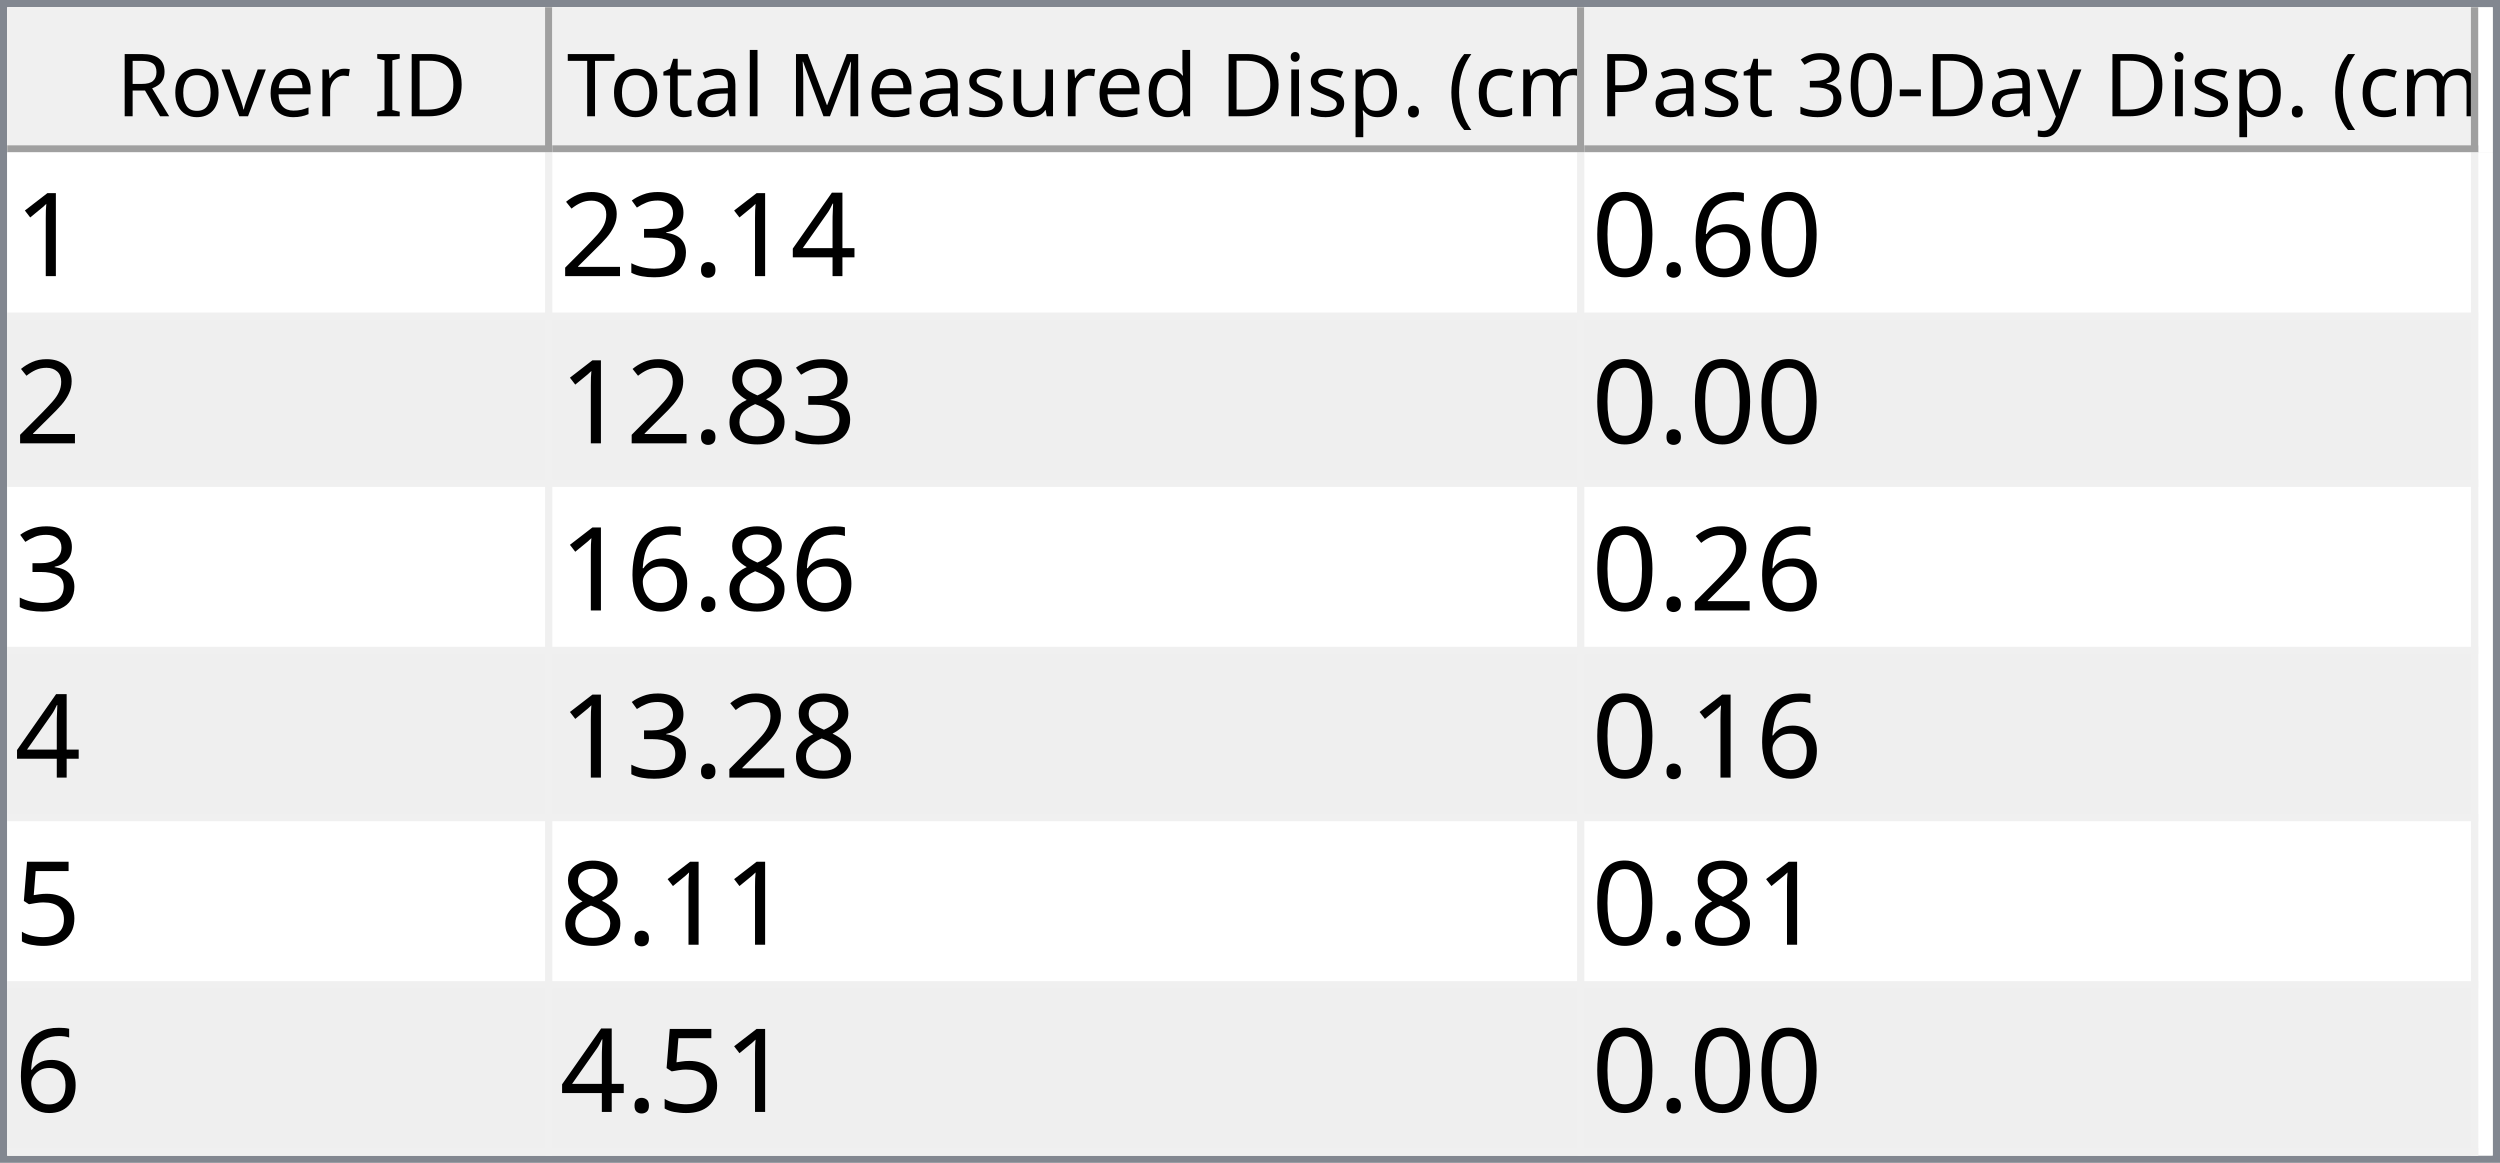
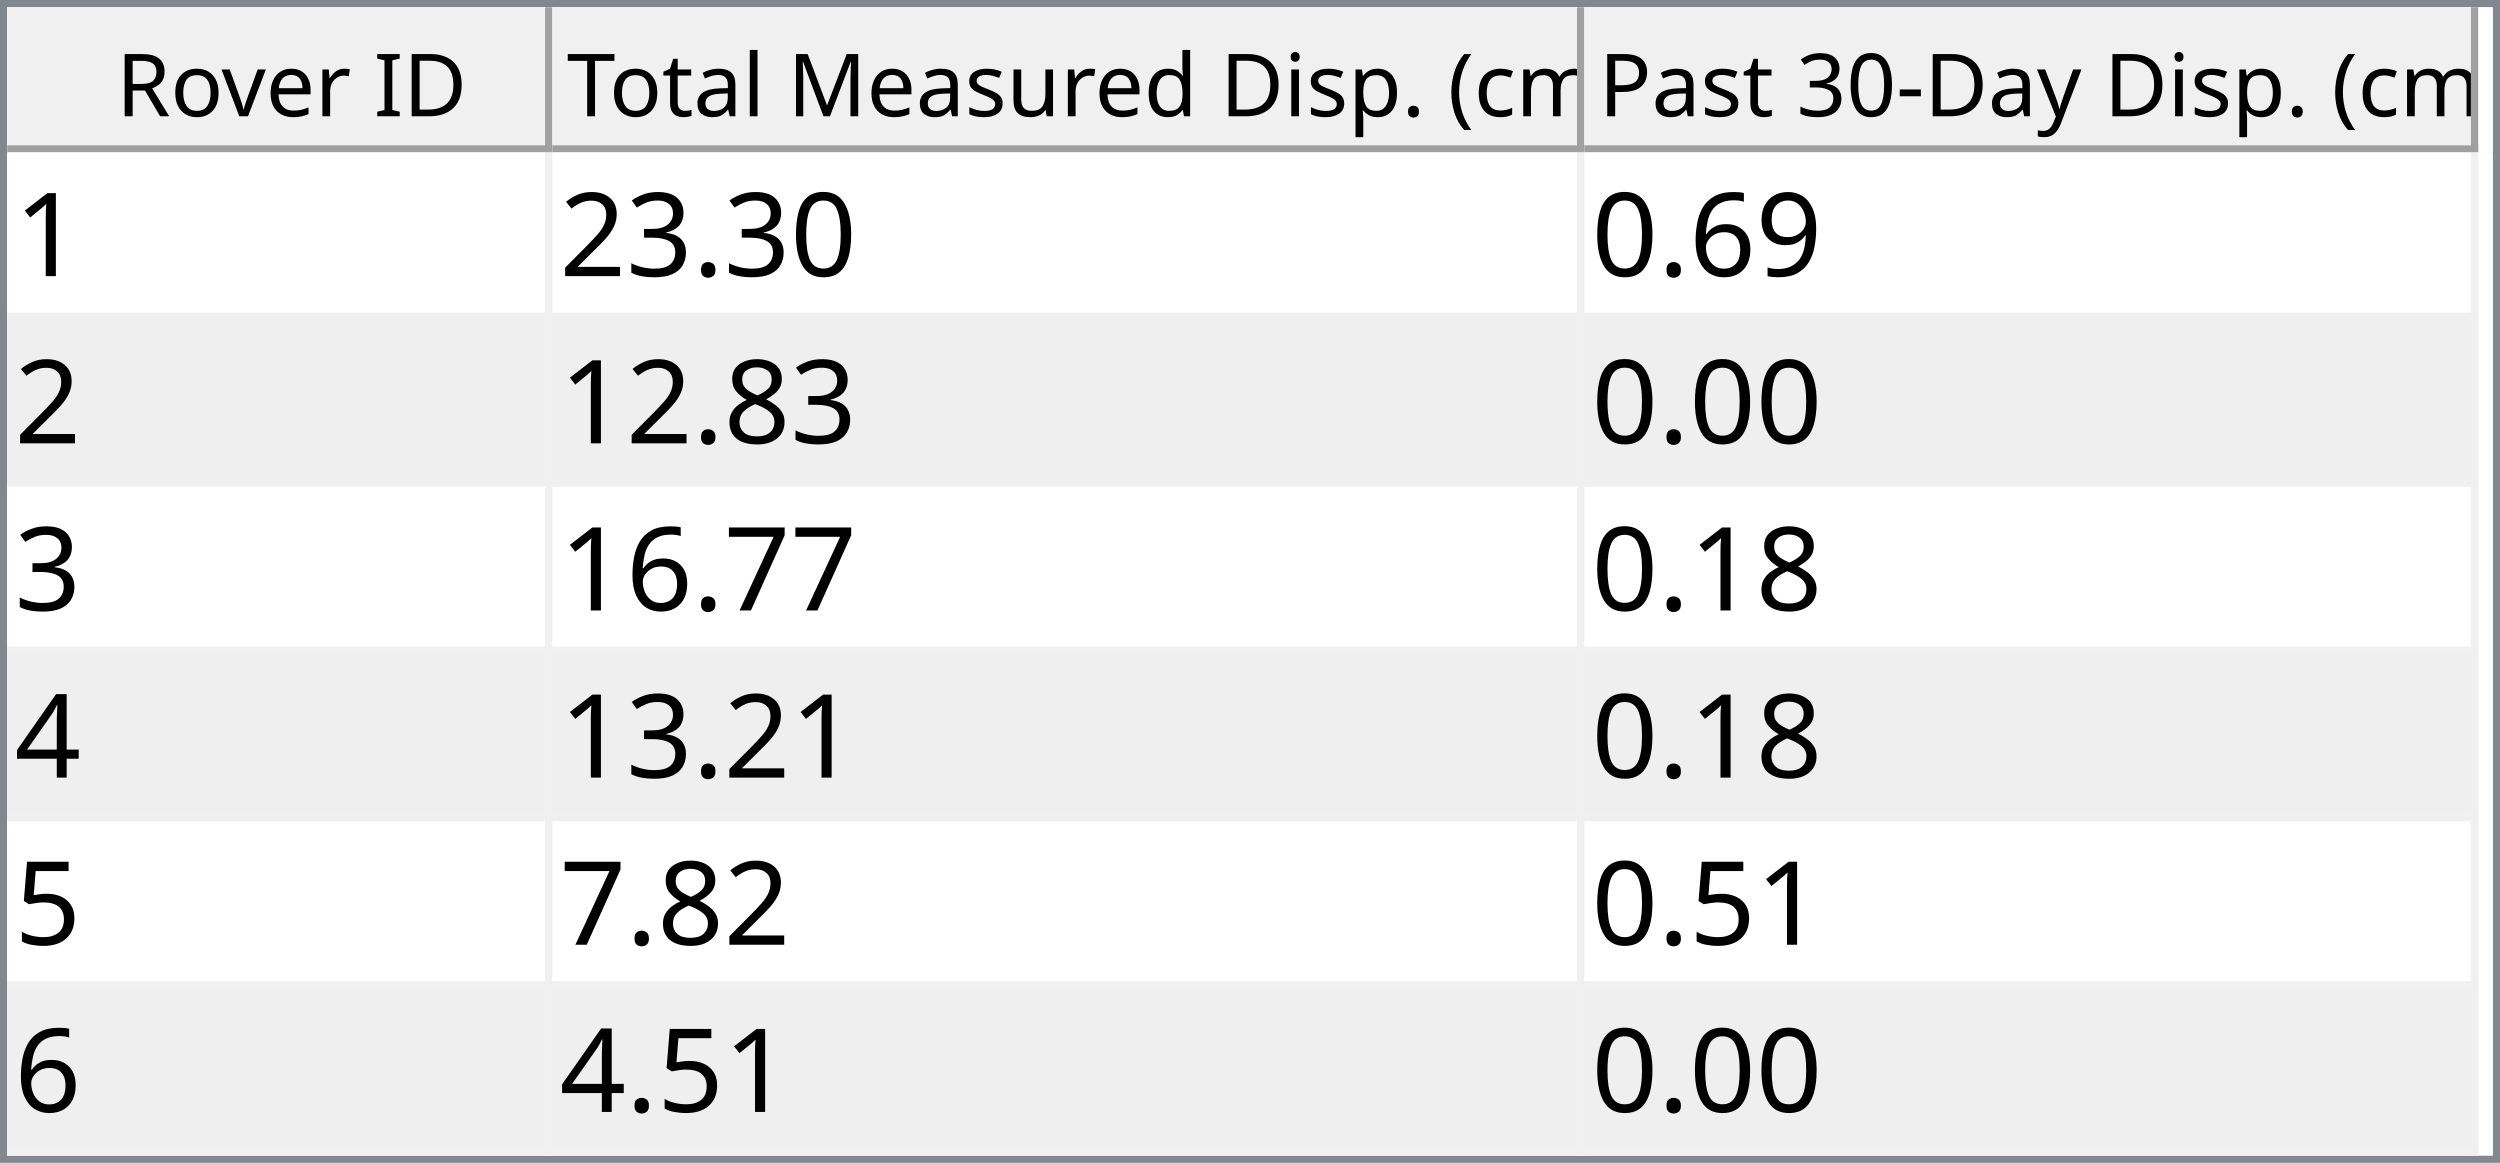
<svg xmlns="http://www.w3.org/2000/svg" style="fill-opacity:1; color-rendering:auto; color-interpolation:auto; text-rendering:auto; stroke:black; stroke-linecap:square; stroke-miterlimit:10; shape-rendering:auto; stroke-opacity:1; fill:black; stroke-dasharray:none; font-weight:normal; stroke-width:1; font-family:'Dialog'; font-style:normal; stroke-linejoin:miter; font-size:12px; stroke-dashoffset:0; image-rendering:auto;" width="344" height="160">
  <defs id="genericDefs" />
  <g>
    <defs id="defs1">
      <clipPath clipPathUnits="userSpaceOnUse" id="clipPath1">
        <path d="M0 0 L344 0 L344 160 L0 160 L0 0 Z" />
      </clipPath>
      <clipPath clipPathUnits="userSpaceOnUse" id="clipPath2">
        <path d="M0 0 L0 160 L344 160 L344 0 Z" />
      </clipPath>
      <clipPath clipPathUnits="userSpaceOnUse" id="clipPath3">
        <path d="M0 0 L0 20 L342 20 L342 0 Z" />
      </clipPath>
      <clipPath clipPathUnits="userSpaceOnUse" id="clipPath4">
        <path d="M0 0 L0 20 L75 20 L75 0 Z" />
      </clipPath>
      <clipPath clipPathUnits="userSpaceOnUse" id="clipPath5">
        <path d="M1 1 L1 19 L74 19 L74 1 Z" />
      </clipPath>
      <clipPath clipPathUnits="userSpaceOnUse" id="clipPath6">
        <path d="M0 0 L0 18 L73 18 L73 0 Z" />
      </clipPath>
      <clipPath clipPathUnits="userSpaceOnUse" id="clipPath7">
        <path d="M-0.5 -0.5 L-0.5 19.5 L74.5 19.5 L74.5 -0.5 Z" />
      </clipPath>
      <clipPath clipPathUnits="userSpaceOnUse" id="clipPath8">
        <path d="M0 0 L0 20 L142 20 L142 0 Z" />
      </clipPath>
      <clipPath clipPathUnits="userSpaceOnUse" id="clipPath9">
        <path d="M1 1 L1 19 L141 19 L141 1 Z" />
      </clipPath>
      <clipPath clipPathUnits="userSpaceOnUse" id="clipPath10">
        <path d="M0 0 L0 18 L140 18 L140 0 Z" />
      </clipPath>
      <clipPath clipPathUnits="userSpaceOnUse" id="clipPath11">
        <path d="M-0.5 -0.5 L-0.5 19.5 L141.5 19.5 L141.5 -0.5 Z" />
      </clipPath>
      <clipPath clipPathUnits="userSpaceOnUse" id="clipPath12">
        <path d="M0 0 L0 20 L123 20 L123 0 Z" />
      </clipPath>
      <clipPath clipPathUnits="userSpaceOnUse" id="clipPath13">
        <path d="M1 1 L1 19 L122 19 L122 1 Z" />
      </clipPath>
      <clipPath clipPathUnits="userSpaceOnUse" id="clipPath14">
        <path d="M0 0 L0 18 L121 18 L121 0 Z" />
      </clipPath>
      <clipPath clipPathUnits="userSpaceOnUse" id="clipPath15">
        <path d="M-0.5 -0.5 L-0.5 19.5 L122.5 19.5 L122.5 -0.5 Z" />
      </clipPath>
      <clipPath clipPathUnits="userSpaceOnUse" id="clipPath16">
        <path d="M0 0 L0 138 L342 138 L342 0 Z" />
      </clipPath>
      <clipPath clipPathUnits="userSpaceOnUse" id="clipPath17">
        <path d="M0 0 L0 138 L340 138 L340 0 Z" />
      </clipPath>
      <clipPath clipPathUnits="userSpaceOnUse" id="clipPath18">
        <path d="M-0.5 -0.5 L-0.5 137.5 L339.5 137.5 L339.5 -0.5 Z" />
      </clipPath>
      <clipPath clipPathUnits="userSpaceOnUse" id="clipPath19">
        <path d="M0 0 L0 22 L74 22 L74 0 Z" />
      </clipPath>
      <clipPath clipPathUnits="userSpaceOnUse" id="clipPath20">
        <path d="M0 0 L0 22 L141 22 L141 0 Z" />
      </clipPath>
      <clipPath clipPathUnits="userSpaceOnUse" id="clipPath21">
        <path d="M0 0 L0 22 L122 22 L122 0 Z" />
      </clipPath>
      <font horiz-adv-x="64.551" id="font1">
        <font-face ascent="107.91" descent="25.098" units-per-em="100" style="font-style:normal; font-family:Segoe UI; font-weight:normal;" />
        <missing-glyph horiz-adv-x="64.551" d="M8.109 0 L8.109 68.266 L56.453 68.266 L56.453 0 L8.109 0 ZM15.328 7.234 L49.219 7.234 L49.219 61.031 L15.328 61.031 L15.328 7.234 Z" />
        <glyph unicode="D" horiz-adv-x="70.117" d="M9.188 0 L9.188 70.016 L28.516 70.016 Q65.531 70.016 65.531 35.891 Q65.531 19.672 55.25 9.836 Q44.969 0 27.734 0 L9.188 0 ZM17.391 62.594 L17.391 7.422 L27.828 7.422 Q41.609 7.422 49.273 14.797 Q56.938 22.172 56.938 35.688 Q56.938 62.594 28.328 62.594 L17.391 62.594 Z" />
        <glyph unicode="I" horiz-adv-x="26.611" d="M17.391 0 L9.188 0 L9.188 70.016 L17.391 70.016 L17.391 0 Z" />
        <glyph unicode=" " horiz-adv-x="27.393" d="" />
        <glyph unicode="r" horiz-adv-x="34.766" d="M34.188 41.891 Q32.078 43.5 28.125 43.5 Q23 43.5 19.555 38.672 Q16.109 33.844 16.109 25.484 L16.109 0 L8.109 0 L8.109 50 L16.109 50 L16.109 39.703 L16.312 39.703 Q18.016 44.969 21.531 47.922 Q25.047 50.875 29.391 50.875 Q32.516 50.875 34.188 50.203 L34.188 41.891 Z" />
        <glyph unicode="e" horiz-adv-x="52.295" d="M48.297 23 L12.984 23 Q13.188 14.656 17.484 10.109 Q21.781 5.562 29.297 5.562 Q37.75 5.562 44.828 11.141 L44.828 3.609 Q38.234 -1.172 27.391 -1.172 Q16.797 -1.172 10.742 5.641 Q4.688 12.453 4.688 24.812 Q4.688 36.469 11.305 43.82 Q17.922 51.172 27.734 51.172 Q37.547 51.172 42.922 44.828 Q48.297 38.484 48.297 27.203 L48.297 23 ZM40.094 29.781 Q40.047 36.719 36.75 40.578 Q33.453 44.438 27.594 44.438 Q21.922 44.438 17.969 40.383 Q14.016 36.328 13.094 29.781 L40.094 29.781 Z" />
        <glyph unicode="v" horiz-adv-x="47.9" d="M47.406 50 L27.484 0 L19.625 0 L0.688 50 L9.469 50 L22.172 13.672 Q23.578 9.672 23.922 6.688 L24.125 6.688 Q24.609 10.453 25.688 13.484 L38.969 50 L47.406 50 Z" />
        <glyph unicode="o" horiz-adv-x="58.594" d="M29 -1.172 Q17.922 -1.172 11.305 5.836 Q4.688 12.844 4.688 24.422 Q4.688 37.016 11.57 44.094 Q18.453 51.172 30.172 51.172 Q41.359 51.172 47.633 44.289 Q53.906 37.406 53.906 25.203 Q53.906 13.234 47.141 6.031 Q40.375 -1.172 29 -1.172 ZM29.594 44.438 Q21.875 44.438 17.383 39.188 Q12.891 33.938 12.891 24.703 Q12.891 15.828 17.43 10.695 Q21.969 5.562 29.594 5.562 Q37.359 5.562 41.531 10.594 Q45.703 15.625 45.703 24.906 Q45.703 34.281 41.531 39.359 Q37.359 44.438 29.594 44.438 Z" />
        <glyph unicode="R" horiz-adv-x="59.814" d="M59.375 0 L49.609 0 L37.891 19.625 Q36.281 22.359 34.766 24.289 Q33.25 26.219 31.664 27.438 Q30.078 28.656 28.25 29.219 Q26.422 29.781 24.125 29.781 L17.391 29.781 L17.391 0 L9.188 0 L9.188 70.016 L30.078 70.016 Q34.672 70.016 38.555 68.867 Q42.438 67.719 45.289 65.375 Q48.141 63.031 49.758 59.547 Q51.375 56.062 51.375 51.375 Q51.375 47.703 50.273 44.656 Q49.172 41.609 47.148 39.211 Q45.125 36.812 42.266 35.133 Q39.406 33.453 35.844 32.516 L35.844 32.328 Q37.594 31.547 38.891 30.547 Q40.188 29.547 41.359 28.18 Q42.531 26.812 43.68 25.078 Q44.828 23.344 46.234 21.047 L59.375 0 ZM17.391 62.594 L17.391 37.203 L28.516 37.203 Q31.594 37.203 34.203 38.133 Q36.812 39.062 38.719 40.797 Q40.625 42.531 41.703 45.047 Q42.781 47.562 42.781 50.688 Q42.781 56.297 39.141 59.445 Q35.5 62.594 28.609 62.594 L17.391 62.594 Z" />
        <glyph unicode=")" horiz-adv-x="30.176" d="M8.297 -15.922 L1.172 -15.922 Q16.406 2.344 16.406 26.812 Q16.406 51.469 1.078 70.016 L8.297 70.016 Q23.531 52.156 23.531 26.703 Q23.531 1.375 8.297 -15.922 Z" />
        <glyph unicode="m" horiz-adv-x="86.133" d="M79.109 0 L71.094 0 L71.094 28.719 Q71.094 37.016 68.531 40.727 Q65.969 44.438 59.906 44.438 Q54.781 44.438 51.195 39.75 Q47.609 35.062 47.609 28.516 L47.609 0 L39.594 0 L39.594 29.688 Q39.594 44.438 28.219 44.438 Q22.953 44.438 19.531 40.016 Q16.109 35.594 16.109 28.516 L16.109 0 L8.109 0 L8.109 50 L16.109 50 L16.109 42.094 L16.312 42.094 Q21.625 51.172 31.844 51.172 Q36.969 51.172 40.773 48.312 Q44.578 45.453 46 40.828 Q51.562 51.172 62.594 51.172 Q79.109 51.172 79.109 30.812 L79.109 0 Z" />
        <glyph unicode="c" horiz-adv-x="46.191" d="M42.188 2.297 Q36.422 -1.172 28.516 -1.172 Q17.828 -1.172 11.258 5.789 Q4.688 12.75 4.688 23.828 Q4.688 36.188 11.766 43.68 Q18.844 51.172 30.672 51.172 Q37.25 51.172 42.281 48.734 L42.281 40.531 Q36.719 44.438 30.375 44.438 Q22.703 44.438 17.797 38.945 Q12.891 33.453 12.891 24.516 Q12.891 15.719 17.508 10.641 Q22.125 5.562 29.891 5.562 Q36.422 5.562 42.188 9.906 L42.188 2.297 Z" />
        <glyph unicode="(" horiz-adv-x="30.176" d="M29.109 -15.922 L21.969 -15.922 Q6.844 1.375 6.844 26.703 Q6.844 52.156 21.969 70.016 L29.203 70.016 Q13.875 51.469 13.875 26.812 Q13.875 2.344 29.109 -15.922 Z" />
        <glyph unicode="." horiz-adv-x="21.68" d="M10.891 -1.078 Q8.641 -1.078 7.055 0.539 Q5.469 2.156 5.469 4.391 Q5.469 6.641 7.055 8.273 Q8.641 9.906 10.891 9.906 Q13.188 9.906 14.797 8.273 Q16.406 6.641 16.406 4.391 Q16.406 2.156 14.797 0.539 Q13.188 -1.078 10.891 -1.078 Z" />
        <glyph unicode="p" horiz-adv-x="58.789" d="M16.312 7.234 L16.109 7.234 L16.109 -23 L8.109 -23 L8.109 50 L16.109 50 L16.109 41.219 L16.312 41.219 Q22.219 51.172 33.594 51.172 Q43.266 51.172 48.688 44.461 Q54.109 37.75 54.109 26.469 Q54.109 13.922 48 6.375 Q41.891 -1.172 31.297 -1.172 Q21.578 -1.172 16.312 7.234 ZM16.109 27.391 L16.109 20.406 Q16.109 14.203 20.141 9.883 Q24.172 5.562 30.375 5.562 Q37.641 5.562 41.773 11.133 Q45.906 16.703 45.906 26.609 Q45.906 34.969 42.047 39.703 Q38.188 44.438 31.594 44.438 Q24.609 44.438 20.359 39.578 Q16.109 34.719 16.109 27.391 Z" />
        <glyph unicode="i" horiz-adv-x="24.219" d="M12.203 62.703 Q10.062 62.703 8.547 64.164 Q7.031 65.625 7.031 67.875 Q7.031 70.125 8.547 71.609 Q10.062 73.094 12.203 73.094 Q14.406 73.094 15.945 71.609 Q17.484 70.125 17.484 67.875 Q17.484 65.719 15.945 64.211 Q14.406 62.703 12.203 62.703 ZM16.109 0 L8.109 0 L8.109 50 L16.109 50 L16.109 0 Z" />
        <glyph unicode="d" horiz-adv-x="58.887" d="M50.781 0 L42.781 0 L42.781 8.5 L42.578 8.5 Q37.016 -1.172 25.391 -1.172 Q15.969 -1.172 10.328 5.539 Q4.688 12.25 4.688 23.828 Q4.688 36.234 10.938 43.703 Q17.188 51.172 27.594 51.172 Q37.891 51.172 42.578 43.062 L42.781 43.062 L42.781 74.031 L50.781 74.031 L50.781 0 ZM42.781 22.609 L42.781 29.984 Q42.781 36.031 38.773 40.234 Q34.766 44.438 28.609 44.438 Q21.297 44.438 17.094 39.062 Q12.891 33.688 12.891 24.219 Q12.891 15.578 16.922 10.57 Q20.953 5.562 27.734 5.562 Q34.422 5.562 38.602 10.398 Q42.781 15.234 42.781 22.609 Z" />
        <glyph unicode="u" horiz-adv-x="56.592" d="M48.531 0 L40.531 0 L40.531 7.906 L40.328 7.906 Q35.359 -1.172 24.906 -1.172 Q7.031 -1.172 7.031 20.125 L7.031 50 L14.984 50 L14.984 21.391 Q14.984 5.562 27.094 5.562 Q32.953 5.562 36.742 9.883 Q40.531 14.203 40.531 21.188 L40.531 50 L48.531 50 L48.531 0 Z" />
        <glyph unicode="s" horiz-adv-x="42.432" d="M5.078 1.812 L5.078 10.406 Q11.625 5.562 19.484 5.562 Q30.031 5.562 30.031 12.594 Q30.031 14.594 29.125 15.992 Q28.219 17.391 26.68 18.461 Q25.141 19.531 23.07 20.383 Q21 21.234 18.609 22.172 Q15.281 23.484 12.766 24.828 Q10.25 26.172 8.57 27.859 Q6.891 29.547 6.031 31.695 Q5.172 33.844 5.172 36.719 Q5.172 40.234 6.789 42.945 Q8.406 45.656 11.086 47.484 Q13.766 49.312 17.211 50.242 Q20.656 51.172 24.312 51.172 Q30.812 51.172 35.938 48.922 L35.938 40.828 Q30.422 44.438 23.25 44.438 Q21 44.438 19.195 43.922 Q17.391 43.406 16.094 42.477 Q14.797 41.547 14.086 40.258 Q13.375 38.969 13.375 37.406 Q13.375 35.453 14.086 34.133 Q14.797 32.812 16.164 31.789 Q17.531 30.766 19.484 29.938 Q21.438 29.109 23.922 28.125 Q27.25 26.859 29.883 25.516 Q32.516 24.172 34.375 22.484 Q36.234 20.797 37.234 18.602 Q38.234 16.406 38.234 13.375 Q38.234 9.672 36.602 6.938 Q34.969 4.203 32.234 2.398 Q29.5 0.594 25.93 -0.289 Q22.359 -1.172 18.453 -1.172 Q10.75 -1.172 5.078 1.812 Z" />
        <glyph unicode="M" horiz-adv-x="89.795" d="M80.562 0 L72.406 0 L72.406 46.969 Q72.406 52.547 73.094 60.594 L72.906 60.594 Q71.734 55.859 70.797 53.812 L46.875 0 L42.875 0 L19 53.422 Q17.969 55.766 16.891 60.594 L16.703 60.594 Q17.094 56.391 17.094 46.875 L17.094 0 L9.188 0 L9.188 70.016 L20.016 70.016 L41.5 21.188 Q44 15.578 44.734 12.797 L45.016 12.797 Q47.125 18.562 48.391 21.391 L70.312 70.016 L80.562 70.016 L80.562 0 Z" />
        <glyph unicode="l" horiz-adv-x="24.219" d="M16.109 0 L8.109 0 L8.109 74.031 L16.109 74.031 L16.109 0 Z" />
        <glyph unicode="a" horiz-adv-x="50.879" d="M43.891 0 L35.891 0 L35.891 7.812 L35.688 7.812 Q30.469 -1.172 20.312 -1.172 Q12.844 -1.172 8.617 2.781 Q4.391 6.734 4.391 13.281 Q4.391 27.297 20.906 29.594 L35.891 31.688 Q35.891 44.438 25.594 44.438 Q16.547 44.438 9.281 38.281 L9.281 46.484 Q16.656 51.172 26.266 51.172 Q43.891 51.172 43.891 32.516 L43.891 0 ZM35.891 25.297 L23.828 23.641 Q18.266 22.859 15.43 20.875 Q12.594 18.891 12.594 13.875 Q12.594 10.203 15.211 7.883 Q17.828 5.562 22.172 5.562 Q28.125 5.562 32.008 9.742 Q35.891 13.922 35.891 20.312 L35.891 25.297 Z" />
        <glyph unicode="t" horiz-adv-x="33.887" d="M31.297 0.484 Q28.469 -1.078 23.828 -1.078 Q10.688 -1.078 10.688 13.578 L10.688 43.172 L2.094 43.172 L2.094 50 L10.688 50 L10.688 62.203 L18.703 64.797 L18.703 50 L31.297 50 L31.297 43.172 L18.703 43.172 L18.703 14.984 Q18.703 9.969 20.414 7.82 Q22.125 5.672 26.078 5.672 Q29.109 5.672 31.297 7.328 L31.297 0.484 Z" />
        <glyph unicode="T" horiz-adv-x="52.393" d="M50.594 62.594 L30.375 62.594 L30.375 0 L22.172 0 L22.172 62.594 L2 62.594 L2 70.016 L50.594 70.016 L50.594 62.594 Z" />
        <glyph unicode="y" horiz-adv-x="48.389" d="M47.906 50 L24.906 -8.016 Q18.75 -23.531 7.625 -23.531 Q4.5 -23.531 2.391 -22.906 L2.391 -15.719 Q4.984 -16.609 7.125 -16.609 Q13.188 -16.609 16.219 -9.375 L20.219 0.094 L0.688 50 L9.578 50 L23.094 11.531 Q23.344 10.797 24.125 7.719 L24.422 7.719 Q24.656 8.891 25.391 11.422 L39.594 50 L47.906 50 Z" />
        <glyph unicode="-" horiz-adv-x="39.99" d="M33.688 24.703 L7.031 24.703 L7.031 31 L33.688 31 L33.688 24.703 Z" />
        <glyph unicode="0" horiz-adv-x="53.906" d="M49.812 35.297 Q49.812 26.516 48.219 19.727 Q46.625 12.938 43.625 8.273 Q40.625 3.609 36.258 1.195 Q31.891 -1.219 26.312 -1.219 Q21.047 -1.219 16.922 1.102 Q12.797 3.422 9.961 7.867 Q7.125 12.312 5.664 18.781 Q4.203 25.25 4.203 33.594 Q4.203 42.781 5.742 49.812 Q7.281 56.844 10.258 61.602 Q13.234 66.359 17.656 68.773 Q22.078 71.188 27.781 71.188 Q49.812 71.188 49.812 35.297 ZM41.609 34.516 Q41.609 64.406 27.391 64.406 Q12.406 64.406 12.406 33.984 Q12.406 5.609 27.094 5.609 Q41.609 5.609 41.609 34.516 Z" />
        <glyph unicode="3" horiz-adv-x="53.906" d="M46.531 19.828 Q46.531 15.094 44.75 11.211 Q42.969 7.328 39.719 4.57 Q36.469 1.812 31.93 0.297 Q27.391 -1.219 21.922 -1.219 Q11.922 -1.219 6 2.594 L6 11.188 Q13.094 5.609 22.219 5.609 Q25.875 5.609 28.828 6.539 Q31.781 7.469 33.906 9.227 Q36.031 10.984 37.18 13.477 Q38.328 15.969 38.328 19.094 Q38.328 32.812 18.797 32.812 L12.984 32.812 L12.984 39.594 L18.5 39.594 Q35.797 39.594 35.797 52.484 Q35.797 64.406 22.609 64.406 Q15.188 64.406 8.688 59.422 L8.688 67.188 Q15.375 71.188 24.609 71.188 Q29 71.188 32.57 69.969 Q36.141 68.75 38.68 66.555 Q41.219 64.359 42.609 61.281 Q44 58.203 44 54.5 Q44 40.672 30.031 36.719 L30.031 36.531 Q33.594 36.141 36.625 34.797 Q39.656 33.453 41.852 31.305 Q44.047 29.156 45.289 26.25 Q46.531 23.344 46.531 19.828 Z" />
        <glyph unicode="P" horiz-adv-x="56.006" d="M17.391 26.469 L17.391 0 L9.188 0 L9.188 70.016 L28.422 70.016 Q39.656 70.016 45.828 64.547 Q52 59.078 52 49.125 Q52 39.156 45.141 32.812 Q38.281 26.469 26.609 26.469 L17.391 26.469 ZM17.391 62.594 L17.391 33.891 L25.984 33.891 Q34.469 33.891 38.938 37.773 Q43.406 41.656 43.406 48.734 Q43.406 62.594 27 62.594 L17.391 62.594 Z" />
      </font>
      <font horiz-adv-x="75.0" id="font2">
        <font-face ascent="100.537" descent="21.973" units-per-em="100" style="font-style:normal; font-family:sans-serif; font-weight:normal;" />
        <missing-glyph horiz-adv-x="75.0" d="M12.5 0 L12.5 62.5 L62.5 62.5 L62.5 0 L12.5 0 ZM14.062 1.562 L60.938 1.562 L60.938 60.938 L14.062 60.938 L14.062 1.562 Z" />
        <glyph unicode="1" horiz-adv-x="55.615" d="M37.25 0 L28.469 0 L28.469 56 Q25.297 52.984 20.141 49.953 Q14.984 46.922 10.891 45.406 L10.891 53.906 Q18.266 57.375 23.781 62.305 Q29.297 67.234 31.594 71.875 L37.25 71.875 L37.25 0 Z" />
-         <glyph unicode="4" horiz-adv-x="55.615" d="M32.328 0 L32.328 17.141 L1.266 17.141 L1.266 25.203 L33.938 71.578 L41.109 71.578 L41.109 25.203 L50.781 25.203 L50.781 17.141 L41.109 17.141 L41.109 0 L32.328 0 ZM32.328 25.203 L32.328 57.469 L9.906 25.203 L32.328 25.203 Z" />
+         <glyph unicode="0" horiz-adv-x="55.615" d="M4.156 35.297 Q4.156 48 6.766 55.742 Q9.375 63.484 14.523 67.68 Q19.672 71.875 27.484 71.875 Q33.25 71.875 37.594 69.555 Q41.938 67.234 44.773 62.867 Q47.609 58.5 49.219 52.227 Q50.828 45.953 50.828 35.297 Q50.828 22.703 48.242 14.969 Q45.656 7.234 40.508 3.008 Q35.359 -1.219 27.484 -1.219 Q17.141 -1.219 11.234 6.203 Q4.156 15.141 4.156 35.297 ZM13.188 35.297 Q13.188 17.672 17.312 11.836 Q21.438 6 27.484 6 Q33.547 6 37.672 11.859 Q41.797 17.719 41.797 35.297 Q41.797 52.984 37.672 58.789 Q33.547 64.594 27.391 64.594 Q21.344 64.594 17.719 59.469 Q13.188 52.938 13.188 35.297 Z" />
        <glyph unicode="." horiz-adv-x="27.783" d="M9.078 0 L9.078 10.016 L19.094 10.016 L19.094 0 L9.078 0 Z" />
        <glyph unicode="3" horiz-adv-x="55.615" d="M4.203 18.891 L12.984 20.062 Q14.5 12.594 18.141 9.297 Q21.781 6 27 6 Q33.203 6 37.477 10.297 Q41.75 14.594 41.75 20.953 Q41.75 27 37.797 30.93 Q33.844 34.859 27.734 34.859 Q25.25 34.859 21.531 33.891 L22.516 41.609 Q23.391 41.5 23.922 41.5 Q29.547 41.5 34.039 44.43 Q38.531 47.359 38.531 53.469 Q38.531 58.297 35.258 61.477 Q31.984 64.656 26.812 64.656 Q21.688 64.656 18.266 61.43 Q14.844 58.203 13.875 51.766 L5.078 53.328 Q6.688 62.156 12.398 67.016 Q18.109 71.875 26.609 71.875 Q32.469 71.875 37.398 69.359 Q42.328 66.844 44.945 62.5 Q47.562 58.156 47.562 53.266 Q47.562 48.641 45.07 44.828 Q42.578 41.016 37.703 38.766 Q44.047 37.312 47.562 32.695 Q51.078 28.078 51.078 21.141 Q51.078 11.766 44.242 5.25 Q37.406 -1.266 26.953 -1.266 Q17.531 -1.266 11.305 4.352 Q5.078 9.969 4.203 18.891 Z" />
        <glyph unicode="2" horiz-adv-x="55.615" d="M50.344 8.453 L50.344 0 L3.031 0 Q2.938 3.172 4.047 6.109 Q5.859 10.938 9.836 15.625 Q13.812 20.312 21.344 26.469 Q33.016 36.031 37.117 41.625 Q41.219 47.219 41.219 52.203 Q41.219 57.422 37.477 61.008 Q33.734 64.594 27.734 64.594 Q21.391 64.594 17.578 60.789 Q13.766 56.984 13.719 50.25 L4.688 51.172 Q5.609 61.281 11.664 66.578 Q17.719 71.875 27.938 71.875 Q38.234 71.875 44.242 66.164 Q50.25 60.453 50.25 52 Q50.25 47.703 48.492 43.555 Q46.734 39.406 42.656 34.812 Q38.578 30.219 29.109 22.219 Q21.188 15.578 18.945 13.211 Q16.703 10.844 15.234 8.453 L50.344 8.453 Z" />
+         <glyph unicode="9" horiz-adv-x="55.615" d="M5.469 16.547 L13.922 17.328 Q14.984 11.375 18.016 8.688 Q21.047 6 25.781 6 Q29.828 6 32.883 7.859 Q35.938 9.719 37.891 12.82 Q39.844 15.922 41.164 21.195 Q42.484 26.469 42.484 31.938 Q42.484 32.516 42.438 33.688 Q39.797 29.5 35.234 26.883 Q30.672 24.266 25.344 24.266 Q16.453 24.266 10.305 30.711 Q4.156 37.156 4.156 47.703 Q4.156 58.594 10.578 65.234 Q17 71.875 26.656 71.875 Q33.641 71.875 39.43 68.117 Q45.219 64.359 48.219 57.398 Q51.219 50.438 51.219 37.25 Q51.219 23.531 48.242 15.406 Q45.266 7.281 39.383 3.031 Q33.5 -1.219 25.594 -1.219 Q17.188 -1.219 11.867 3.445 Q6.547 8.109 5.469 16.547 ZM41.453 48.141 Q41.453 55.719 37.43 60.156 Q33.406 64.594 27.734 64.594 Q21.875 64.594 17.531 59.812 Q13.188 55.031 13.188 47.406 Q13.188 40.578 17.312 36.305 Q21.438 32.031 27.484 32.031 Q33.594 32.031 37.523 36.305 Q41.453 40.578 41.453 48.141 Z" />
        <glyph unicode="6" horiz-adv-x="55.615" d="M49.75 54.047 L41.016 53.375 Q39.844 58.547 37.703 60.891 Q34.125 64.656 28.906 64.656 Q24.703 64.656 21.531 62.312 Q17.391 59.281 14.992 53.469 Q12.594 47.656 12.5 36.922 Q15.672 41.75 20.266 44.094 Q24.859 46.438 29.891 46.438 Q38.672 46.438 44.852 39.969 Q51.031 33.5 51.031 23.25 Q51.031 16.5 48.125 10.719 Q45.219 4.938 40.141 1.859 Q35.062 -1.219 28.609 -1.219 Q17.625 -1.219 10.695 6.859 Q3.766 14.938 3.766 33.5 Q3.766 54.25 11.422 63.672 Q18.109 71.875 29.438 71.875 Q37.891 71.875 43.289 67.141 Q48.688 62.406 49.75 54.047 ZM13.875 23.188 Q13.875 18.656 15.797 14.508 Q17.719 10.359 21.188 8.18 Q24.656 6 28.469 6 Q34.031 6 38.039 10.492 Q42.047 14.984 42.047 22.703 Q42.047 30.125 38.086 34.398 Q34.125 38.672 28.125 38.672 Q22.172 38.672 18.023 34.398 Q13.875 30.125 13.875 23.188 Z" />
-         <glyph unicode="0" horiz-adv-x="55.615" d="M4.156 35.297 Q4.156 48 6.766 55.742 Q9.375 63.484 14.523 67.68 Q19.672 71.875 27.484 71.875 Q33.25 71.875 37.594 69.555 Q41.938 67.234 44.773 62.867 Q47.609 58.5 49.219 52.227 Q50.828 45.953 50.828 35.297 Q50.828 22.703 48.242 14.969 Q45.656 7.234 40.508 3.008 Q35.359 -1.219 27.484 -1.219 Q17.141 -1.219 11.234 6.203 Q4.156 15.141 4.156 35.297 ZM13.188 35.297 Q13.188 17.672 17.312 11.836 Q21.438 6 27.484 6 Q33.547 6 37.672 11.859 Q41.797 17.719 41.797 35.297 Q41.797 52.984 37.672 58.789 Q33.547 64.594 27.391 64.594 Q21.344 64.594 17.719 59.469 Q13.188 52.938 13.188 35.297 Z" />
        <glyph unicode="8" horiz-adv-x="55.615" d="M17.672 38.812 Q12.203 40.828 9.57 44.539 Q6.938 48.25 6.938 53.422 Q6.938 61.234 12.555 66.555 Q18.172 71.875 27.484 71.875 Q36.859 71.875 42.578 66.43 Q48.297 60.984 48.297 53.172 Q48.297 48.188 45.68 44.508 Q43.062 40.828 37.75 38.812 Q44.344 36.672 47.781 31.883 Q51.219 27.094 51.219 20.453 Q51.219 11.281 44.727 5.031 Q38.234 -1.219 27.641 -1.219 Q17.047 -1.219 10.547 5.055 Q4.047 11.328 4.047 20.703 Q4.047 27.688 7.594 32.398 Q11.141 37.109 17.672 38.812 ZM15.922 53.719 Q15.922 48.641 19.195 45.414 Q22.469 42.188 27.688 42.188 Q32.766 42.188 36.016 45.383 Q39.266 48.578 39.266 53.219 Q39.266 58.062 35.914 61.359 Q32.562 64.656 27.594 64.656 Q22.562 64.656 19.242 61.43 Q15.922 58.203 15.922 53.719 ZM13.094 20.656 Q13.094 16.891 14.875 13.375 Q16.656 9.859 20.172 7.93 Q23.688 6 27.734 6 Q34.031 6 38.133 10.055 Q42.234 14.109 42.234 20.359 Q42.234 26.703 38.016 30.859 Q33.797 35.016 27.438 35.016 Q21.234 35.016 17.164 30.914 Q13.094 26.812 13.094 20.656 Z" />
+         <glyph unicode="7" horiz-adv-x="55.615" d="M4.734 62.203 L4.734 70.656 L51.078 70.656 L51.078 63.812 Q44.234 56.547 37.523 44.484 Q30.812 32.422 27.156 19.672 Q24.516 10.688 23.781 0 L14.75 0 Q14.891 8.453 18.062 20.414 Q21.234 32.375 27.172 43.484 Q33.109 54.594 39.797 62.203 L4.734 62.203 Z" />
+         <glyph unicode="4" horiz-adv-x="55.615" d="M32.328 0 L32.328 17.141 L1.266 17.141 L1.266 25.203 L33.938 71.578 L41.109 71.578 L41.109 25.203 L50.781 25.203 L50.781 17.141 L41.109 17.141 L41.109 0 L32.328 0 ZM32.328 25.203 L32.328 57.469 L9.906 25.203 L32.328 25.203 Z" />
        <glyph unicode="5" horiz-adv-x="55.615" d="M4.156 18.75 L13.375 19.531 Q14.406 12.797 18.141 9.398 Q21.875 6 27.156 6 Q33.5 6 37.891 10.789 Q42.281 15.578 42.281 23.484 Q42.281 31 38.062 35.352 Q33.844 39.703 27 39.703 Q22.75 39.703 19.336 37.773 Q15.922 35.844 13.969 32.766 L5.719 33.844 L12.641 70.609 L48.25 70.609 L48.25 62.203 L19.672 62.203 L15.828 42.969 Q22.266 47.469 29.344 47.469 Q38.719 47.469 45.164 40.969 Q51.609 34.469 51.609 24.266 Q51.609 14.547 45.953 7.469 Q39.062 -1.219 27.156 -1.219 Q17.391 -1.219 11.211 4.25 Q5.031 9.719 4.156 18.75 Z" />
      </font>
    </defs>
    <g style="fill:white; stroke:white;">
      <rect x="0" y="0" width="344" style="clip-path:url(#clipPath1); stroke:none;" height="160" />
    </g>
    <g style="fill:white; text-rendering:optimizeSpeed; color-rendering:optimizeSpeed; image-rendering:optimizeSpeed; shape-rendering:crispEdges; stroke:white; color-interpolation:sRGB;">
      <rect x="0" width="344" height="160" y="0" style="stroke:none;" />
      <path style="stroke:none;" d="M0 160 L344 160 L344 0 L0 0 Z" />
    </g>
    <g style="fill:rgb(240,240,240); font-family:'Segoe UI'; stroke:rgb(240,240,240);">
      <rect x="0" y="0" width="344" style="clip-path:url(#clipPath2); stroke:none;" height="160" />
    </g>
    <g style="fill:rgb(130,135,144); font-family:'Segoe UI'; stroke:rgb(130,135,144);">
      <path d="M0 0 L344 0 L344 160 L0 160 L0 0 ZM1 1 L343 1 L343 159 L1 159 L1 1 Z" style="fill-rule:evenodd; clip-path:url(#clipPath2); stroke:none;" />
    </g>
    <g style="fill:white; font-family:'Segoe UI'; stroke:white;" transform="translate(1,1)">
      <rect x="0" y="0" width="342" style="clip-path:url(#clipPath3); stroke:none;" height="20" />
    </g>
    <g style="fill:rgb(240,240,240); font-family:'Segoe UI'; stroke:rgb(240,240,240);" transform="translate(1,1)">
      <rect x="0" y="0" width="75" style="clip-path:url(#clipPath4); stroke:none;" height="20" />
    </g>
    <g style="font-family:'Segoe UI';" transform="translate(2,2)">
      <text x="14" xml:space="preserve" y="14" style="clip-path:url(#clipPath6); stroke:none;">Rover ID</text>
    </g>
    <g style="fill:rgb(160,160,160); font-family:'Segoe UI'; stroke:rgb(160,160,160); stroke-linejoin:bevel;" transform="translate(1.5,1.5)">
      <line x1="74" x2="74" y1="0" style="fill:none; clip-path:url(#clipPath7);" y2="19" />
    </g>
    <g style="fill:rgb(160,160,160); font-family:'Segoe UI'; stroke:rgb(160,160,160); stroke-linejoin:bevel;" transform="matrix(1,0,0,1,1,1) translate(0.5,0.5)">
      <line x1="0" x2="74" y1="19" style="fill:none; clip-path:url(#clipPath7);" y2="19" />
    </g>
    <g style="fill:rgb(240,240,240); font-family:'Segoe UI'; stroke:rgb(240,240,240);" transform="translate(76,1)">
      <rect x="0" y="0" width="142" style="clip-path:url(#clipPath8); stroke:none;" height="20" />
    </g>
    <g style="font-family:'Segoe UI';" transform="translate(77,2)">
      <text x="1" xml:space="preserve" y="14" style="clip-path:url(#clipPath10); stroke:none;">Total Measured Disp. (cm)</text>
    </g>
    <g style="fill:rgb(160,160,160); font-family:'Segoe UI'; stroke:rgb(160,160,160); stroke-linejoin:bevel;" transform="translate(76.5,1.5)">
      <line x1="141" x2="141" y1="0" style="fill:none; clip-path:url(#clipPath11);" y2="19" />
    </g>
    <g style="fill:rgb(160,160,160); font-family:'Segoe UI'; stroke:rgb(160,160,160); stroke-linejoin:bevel;" transform="matrix(1,0,0,1,76,1) translate(0.5,0.5)">
      <line x1="0" x2="141" y1="19" style="fill:none; clip-path:url(#clipPath11);" y2="19" />
    </g>
    <g style="fill:rgb(240,240,240); font-family:'Segoe UI'; stroke:rgb(240,240,240);" transform="translate(218,1)">
      <rect x="0" y="0" width="123" style="clip-path:url(#clipPath12); stroke:none;" height="20" />
    </g>
    <g style="font-family:'Segoe UI';" transform="translate(219,2)">
      <text x="1" xml:space="preserve" y="14" style="clip-path:url(#clipPath14); stroke:none;">Past 30-Day Disp. (cm)</text>
    </g>
    <g style="fill:rgb(160,160,160); font-family:'Segoe UI'; stroke:rgb(160,160,160); stroke-linejoin:bevel;" transform="translate(218.5,1.5)">
      <line x1="122" x2="122" y1="0" style="fill:none; clip-path:url(#clipPath15);" y2="19" />
    </g>
    <g style="fill:rgb(160,160,160); font-family:'Segoe UI'; stroke:rgb(160,160,160); stroke-linejoin:bevel;" transform="matrix(1,0,0,1,218,1) translate(0.5,0.5)">
      <line x1="0" x2="122" y1="19" style="fill:none; clip-path:url(#clipPath15);" y2="19" />
    </g>
    <g style="fill:white; font-family:'Segoe UI'; stroke:white;" transform="translate(1,21)">
      <rect x="0" y="0" width="342" style="clip-path:url(#clipPath16); stroke:none;" height="138" />
    </g>
    <g style="fill:rgb(240,240,240); font-size:16px; font-family:sans-serif; stroke:rgb(240,240,240);" transform="translate(1,21)">
      <rect x="0" y="0" width="340" style="clip-path:url(#clipPath17); stroke:none;" height="138" />
      <line transform="translate(0.5,0.5)" x1="0" x2="339" y1="22" style="clip-path:url(#clipPath18); fill:none; stroke-linejoin:bevel;" y2="22" />
    </g>
    <g transform="matrix(1,0,0,1,1,21) translate(0.5,0.5)" style="fill:rgb(240,240,240); font-size:16px; font-family:sans-serif; stroke:rgb(240,240,240); stroke-linejoin:bevel;">
      <line x1="0" x2="339" y1="45" style="fill:none; clip-path:url(#clipPath18);" y2="45" />
    </g>
    <g transform="matrix(1,0,0,1,1,21) translate(0.5,0.5)" style="fill:rgb(240,240,240); font-size:16px; font-family:sans-serif; stroke:rgb(240,240,240); stroke-linejoin:bevel;">
      <line x1="0" x2="339" y1="68" style="fill:none; clip-path:url(#clipPath18);" y2="68" />
    </g>
    <g transform="matrix(1,0,0,1,1,21) translate(0.5,0.5)" style="fill:rgb(240,240,240); font-size:16px; font-family:sans-serif; stroke:rgb(240,240,240); stroke-linejoin:bevel;">
      <line x1="0" x2="339" y1="91" style="fill:none; clip-path:url(#clipPath18);" y2="91" />
    </g>
    <g transform="matrix(1,0,0,1,1,21) translate(0.5,0.5)" style="fill:rgb(240,240,240); font-size:16px; font-family:sans-serif; stroke:rgb(240,240,240); stroke-linejoin:bevel;">
      <line x1="0" x2="339" y1="114" style="fill:none; clip-path:url(#clipPath18);" y2="114" />
    </g>
    <g transform="matrix(1,0,0,1,1,21) translate(0.5,0.5)" style="fill:rgb(240,240,240); font-size:16px; font-family:sans-serif; stroke:rgb(240,240,240); stroke-linejoin:bevel;">
      <line x1="0" x2="339" y1="137" style="fill:none; clip-path:url(#clipPath18);" y2="137" />
    </g>
    <g transform="matrix(1,0,0,1,1,21) translate(0.5,0.5)" style="fill:rgb(240,240,240); font-size:16px; font-family:sans-serif; stroke:rgb(240,240,240); stroke-linejoin:bevel;">
      <line x1="74" x2="74" y1="0" style="fill:none; clip-path:url(#clipPath18);" y2="137" />
    </g>
    <g transform="matrix(1,0,0,1,1,21) translate(0.5,0.5)" style="fill:rgb(240,240,240); font-size:16px; font-family:sans-serif; stroke:rgb(240,240,240); stroke-linejoin:bevel;">
      <line x1="216" x2="216" y1="0" style="fill:none; clip-path:url(#clipPath18);" y2="137" />
    </g>
    <g transform="matrix(1,0,0,1,1,21) translate(0.5,0.5)" style="fill:rgb(240,240,240); font-size:16px; font-family:sans-serif; stroke:rgb(240,240,240); stroke-linejoin:bevel;">
      <line x1="339" x2="339" y1="0" style="fill:none; clip-path:url(#clipPath18);" y2="137" />
    </g>
    <g style="fill:white; font-size:16px; font-family:sans-serif; stroke:white;" transform="matrix(1,0,0,1,1,21)">
      <rect x="0" y="0" width="74" style="clip-path:url(#clipPath19); stroke:none;" height="22" />
      <text x="1" y="17" style="fill:black; clip-path:url(#clipPath19); stroke:none;" xml:space="preserve">1</text>
    </g>
    <g style="fill:white; font-size:16px; font-family:sans-serif; stroke:white;" transform="matrix(1,0,0,1,1,21) translate(75,0)">
      <rect x="0" y="0" width="141" style="clip-path:url(#clipPath20); stroke:none;" height="22" />
-       <text x="1" y="17" style="fill:black; clip-path:url(#clipPath20); stroke:none;" xml:space="preserve">23.14</text>
+       <text x="1" y="17" style="fill:black; clip-path:url(#clipPath20); stroke:none;" xml:space="preserve">23.30</text>
    </g>
    <g style="fill:white; font-size:16px; font-family:sans-serif; stroke:white;" transform="matrix(1,0,0,1,1,21) translate(217,0)">
      <rect x="0" y="0" width="122" style="clip-path:url(#clipPath21); stroke:none;" height="22" />
-       <text x="1" y="17" style="fill:black; clip-path:url(#clipPath21); stroke:none;" xml:space="preserve">0.60</text>
+       <text x="1" y="17" style="fill:black; clip-path:url(#clipPath21); stroke:none;" xml:space="preserve">0.69</text>
    </g>
    <g style="fill:rgb(239,239,239); font-size:16px; font-family:sans-serif; stroke:rgb(239,239,239);" transform="matrix(1,0,0,1,1,21) translate(0,23)">
      <rect x="0" y="0" width="74" style="clip-path:url(#clipPath19); stroke:none;" height="22" />
      <text x="1" y="17" style="fill:black; clip-path:url(#clipPath19); stroke:none;" xml:space="preserve">2</text>
    </g>
    <g style="fill:rgb(239,239,239); font-size:16px; font-family:sans-serif; stroke:rgb(239,239,239);" transform="matrix(1,0,0,1,1,21) translate(75,23)">
      <rect x="0" y="0" width="141" style="clip-path:url(#clipPath20); stroke:none;" height="22" />
      <text x="1" y="17" style="fill:black; clip-path:url(#clipPath20); stroke:none;" xml:space="preserve">12.83</text>
    </g>
    <g style="fill:rgb(239,239,239); font-size:16px; font-family:sans-serif; stroke:rgb(239,239,239);" transform="matrix(1,0,0,1,1,21) translate(217,23)">
      <rect x="0" y="0" width="122" style="clip-path:url(#clipPath21); stroke:none;" height="22" />
      <text x="1" y="17" style="fill:black; clip-path:url(#clipPath21); stroke:none;" xml:space="preserve">0.00</text>
    </g>
    <g style="fill:white; font-size:16px; font-family:sans-serif; stroke:white;" transform="matrix(1,0,0,1,1,21) translate(0,46)">
      <rect x="0" y="0" width="74" style="clip-path:url(#clipPath19); stroke:none;" height="22" />
      <text x="1" y="17" style="fill:black; clip-path:url(#clipPath19); stroke:none;" xml:space="preserve">3</text>
    </g>
    <g style="fill:white; font-size:16px; font-family:sans-serif; stroke:white;" transform="matrix(1,0,0,1,1,21) translate(75,46)">
      <rect x="0" y="0" width="141" style="clip-path:url(#clipPath20); stroke:none;" height="22" />
-       <text x="1" y="17" style="fill:black; clip-path:url(#clipPath20); stroke:none;" xml:space="preserve">16.86</text>
+       <text x="1" y="17" style="fill:black; clip-path:url(#clipPath20); stroke:none;" xml:space="preserve">16.77</text>
    </g>
    <g style="fill:white; font-size:16px; font-family:sans-serif; stroke:white;" transform="matrix(1,0,0,1,1,21) translate(217,46)">
      <rect x="0" y="0" width="122" style="clip-path:url(#clipPath21); stroke:none;" height="22" />
-       <text x="1" y="17" style="fill:black; clip-path:url(#clipPath21); stroke:none;" xml:space="preserve">0.26</text>
+       <text x="1" y="17" style="fill:black; clip-path:url(#clipPath21); stroke:none;" xml:space="preserve">0.18</text>
    </g>
    <g style="fill:rgb(239,239,239); font-size:16px; font-family:sans-serif; stroke:rgb(239,239,239);" transform="matrix(1,0,0,1,1,21) translate(0,69)">
      <rect x="0" y="0" width="74" style="clip-path:url(#clipPath19); stroke:none;" height="22" />
      <text x="1" y="17" style="fill:black; clip-path:url(#clipPath19); stroke:none;" xml:space="preserve">4</text>
    </g>
    <g style="fill:rgb(239,239,239); font-size:16px; font-family:sans-serif; stroke:rgb(239,239,239);" transform="matrix(1,0,0,1,1,21) translate(75,69)">
      <rect x="0" y="0" width="141" style="clip-path:url(#clipPath20); stroke:none;" height="22" />
-       <text x="1" y="17" style="fill:black; clip-path:url(#clipPath20); stroke:none;" xml:space="preserve">13.28</text>
+       <text x="1" y="17" style="fill:black; clip-path:url(#clipPath20); stroke:none;" xml:space="preserve">13.21</text>
    </g>
    <g style="fill:rgb(239,239,239); font-size:16px; font-family:sans-serif; stroke:rgb(239,239,239);" transform="matrix(1,0,0,1,1,21) translate(217,69)">
      <rect x="0" y="0" width="122" style="clip-path:url(#clipPath21); stroke:none;" height="22" />
-       <text x="1" y="17" style="fill:black; clip-path:url(#clipPath21); stroke:none;" xml:space="preserve">0.16</text>
+       <text x="1" y="17" style="fill:black; clip-path:url(#clipPath21); stroke:none;" xml:space="preserve">0.18</text>
    </g>
    <g style="fill:white; font-size:16px; font-family:sans-serif; stroke:white;" transform="matrix(1,0,0,1,1,21) translate(0,92)">
      <rect x="0" y="0" width="74" style="clip-path:url(#clipPath19); stroke:none;" height="22" />
      <text x="1" y="17" style="fill:black; clip-path:url(#clipPath19); stroke:none;" xml:space="preserve">5</text>
    </g>
    <g style="fill:white; font-size:16px; font-family:sans-serif; stroke:white;" transform="matrix(1,0,0,1,1,21) translate(75,92)">
      <rect x="0" y="0" width="141" style="clip-path:url(#clipPath20); stroke:none;" height="22" />
-       <text x="1" y="17" style="fill:black; clip-path:url(#clipPath20); stroke:none;" xml:space="preserve">8.11</text>
+       <text x="1" y="17" style="fill:black; clip-path:url(#clipPath20); stroke:none;" xml:space="preserve">7.82</text>
    </g>
    <g style="fill:white; font-size:16px; font-family:sans-serif; stroke:white;" transform="matrix(1,0,0,1,1,21) translate(217,92)">
      <rect x="0" y="0" width="122" style="clip-path:url(#clipPath21); stroke:none;" height="22" />
-       <text x="1" y="17" style="fill:black; clip-path:url(#clipPath21); stroke:none;" xml:space="preserve">0.81</text>
+       <text x="1" y="17" style="fill:black; clip-path:url(#clipPath21); stroke:none;" xml:space="preserve">0.51</text>
    </g>
    <g style="fill:rgb(239,239,239); font-size:16px; font-family:sans-serif; stroke:rgb(239,239,239);" transform="matrix(1,0,0,1,1,21) translate(0,115)">
      <rect x="0" y="0" width="74" style="clip-path:url(#clipPath19); stroke:none;" height="22" />
      <text x="1" y="17" style="fill:black; clip-path:url(#clipPath19); stroke:none;" xml:space="preserve">6</text>
    </g>
    <g style="fill:rgb(239,239,239); font-size:16px; font-family:sans-serif; stroke:rgb(239,239,239);" transform="matrix(1,0,0,1,1,21) translate(75,115)">
      <rect x="0" y="0" width="141" style="clip-path:url(#clipPath20); stroke:none;" height="22" />
      <text x="1" y="17" style="fill:black; clip-path:url(#clipPath20); stroke:none;" xml:space="preserve">4.51</text>
    </g>
    <g style="fill:rgb(239,239,239); font-size:16px; font-family:sans-serif; stroke:rgb(239,239,239);" transform="matrix(1,0,0,1,1,21) translate(217,115)">
      <rect x="0" y="0" width="122" style="clip-path:url(#clipPath21); stroke:none;" height="22" />
      <text x="1" y="17" style="fill:black; clip-path:url(#clipPath21); stroke:none;" xml:space="preserve">0.00</text>
    </g>
  </g>
</svg>
